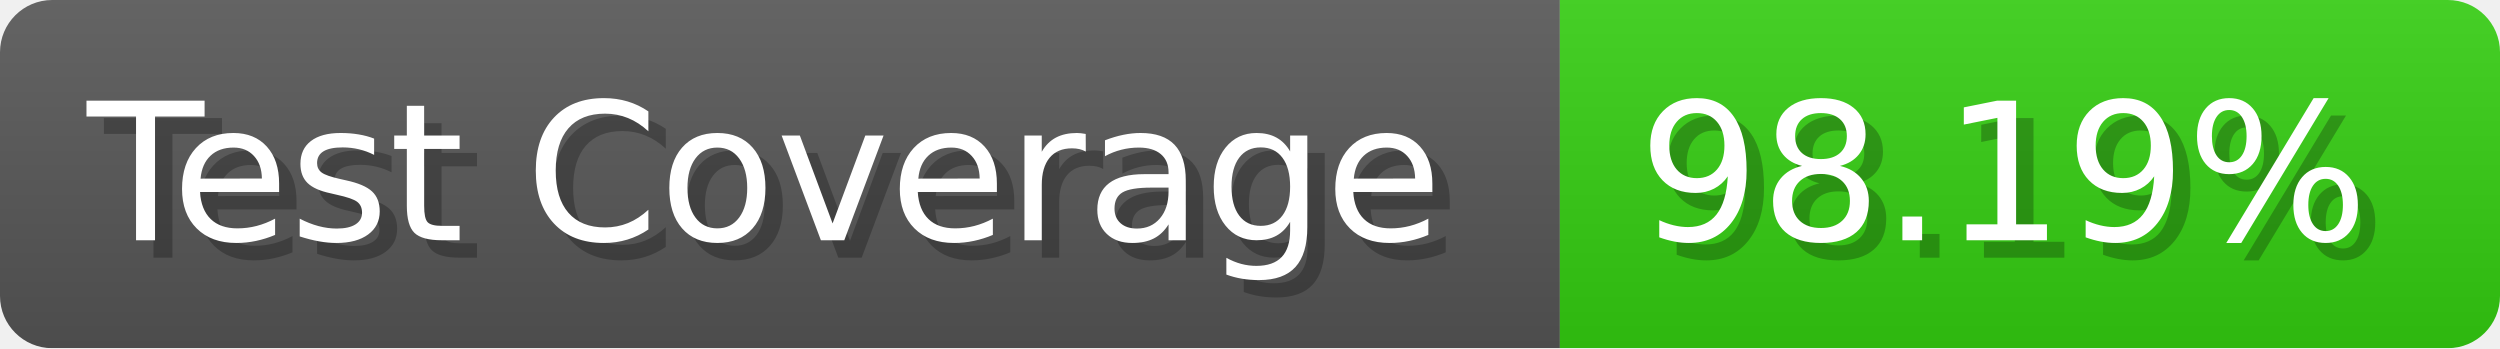
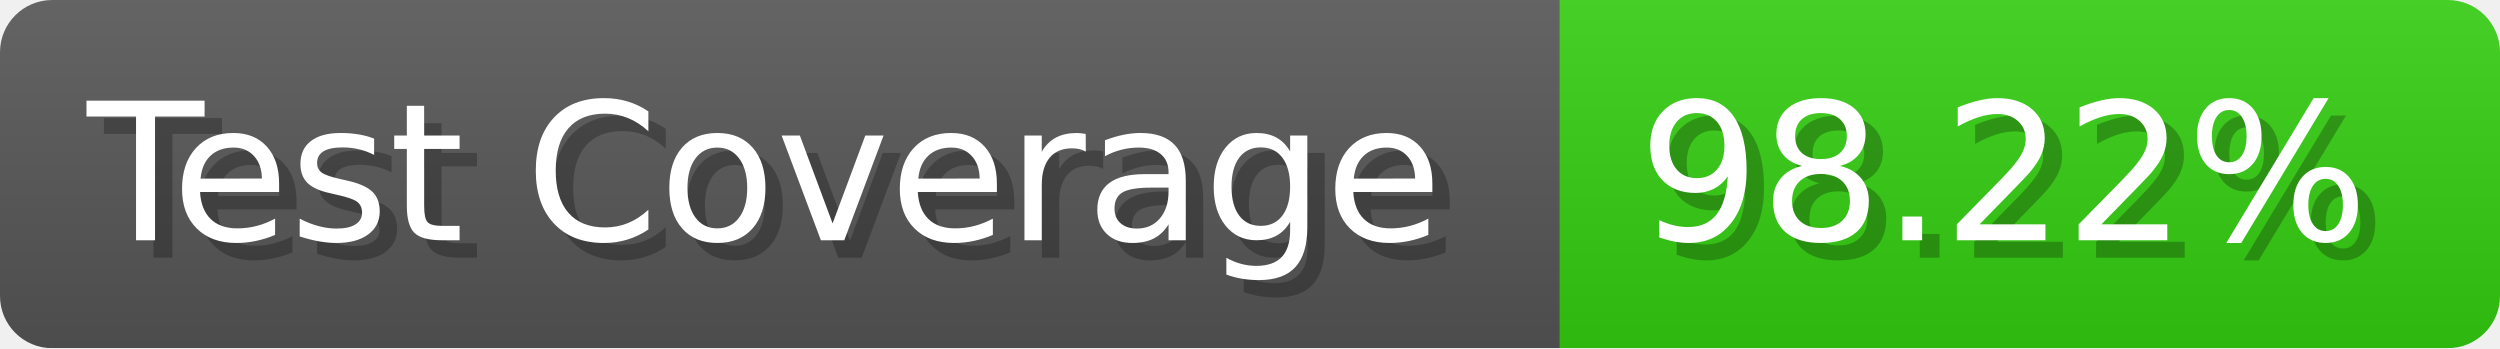
- <svg xmlns="http://www.w3.org/2000/svg" width="143.6" height="20" viewBox="0 0 1436 200" role="img" aria-label="Test Coverage: 98.19%">
+ <svg xmlns="http://www.w3.org/2000/svg" width="143.6" height="20" viewBox="0 0 1436 200" role="img" aria-label="Test Coverage: 98.22%">
  <linearGradient id="a" x2="0" y2="100%">
    <stop offset="0" stop-opacity=".1" stop-color="#EEE" />
    <stop offset="1" stop-opacity=".1" />
  </linearGradient>
  <mask id="m">
    <rect width="1436" height="200" rx="30" fill="#FFF" />
  </mask>
  <g mask="url(#m)">
    <rect width="896" height="200" fill="#555" />
    <rect width="540" height="200" fill="#3C1" x="896" />
    <rect width="1436" height="200" fill="url(#a)" />
  </g>
  <g aria-hidden="true" fill="#fff" text-anchor="start" font-family="Verdana,DejaVu Sans,sans-serif" font-size="110">
    <text x="60" y="148" textLength="796" fill="#000" opacity="0.25">Test Coverage</text>
    <text x="50" y="138" textLength="796">Test Coverage</text>
-     <text x="951" y="148" textLength="440" fill="#000" opacity="0.25">98.19%</text>
-     <text x="941" y="138" textLength="440">98.19%</text>
+     <text x="951" y="148" textLength="440" fill="#000" opacity="0.25">98.22%</text>
+     <text x="941" y="138" textLength="440">98.22%</text>
  </g>
</svg>
